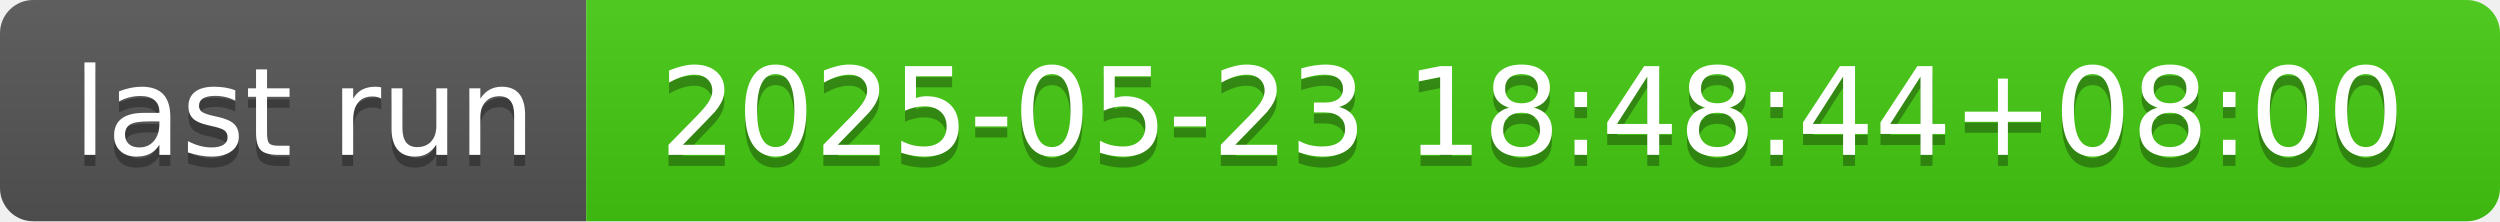
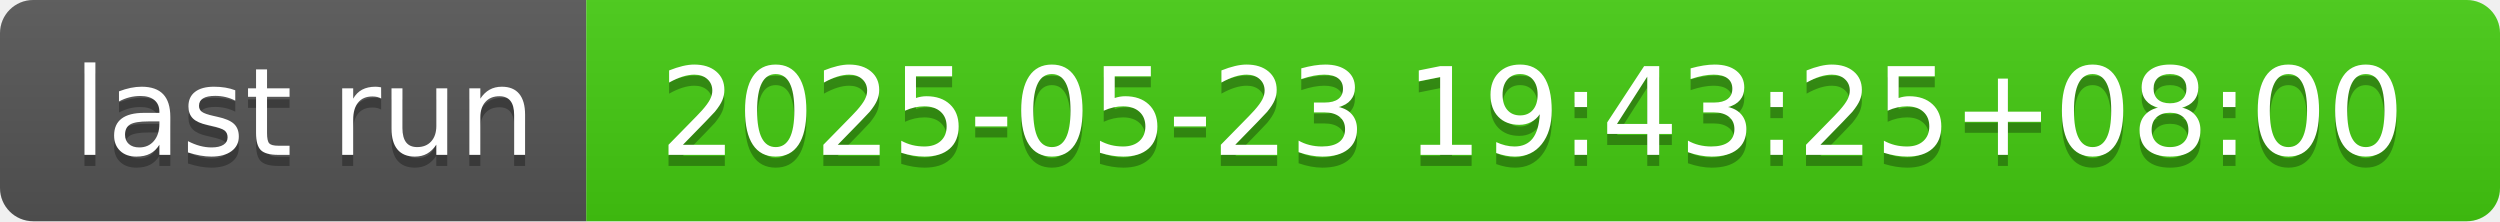
- <svg xmlns="http://www.w3.org/2000/svg" width="226" height="20" role="img" aria-label="last run: 2025-05-23 18:48:44+08:00">
+ <svg xmlns="http://www.w3.org/2000/svg" width="226" height="20" role="img" aria-label="last run: 2025-05-23 19:43:25+08:00">
  <linearGradient id="s" x2="0" y2="100%">
    <stop offset="0" stop-color="#bbb" stop-opacity=".1" />
    <stop offset="1" stop-opacity=".1" />
  </linearGradient>
  <clipPath id="r">
    <rect width="226" height="20" rx="3" fill="#fff" />
  </clipPath>
  <g clip-path="url(#r)">
    <rect width="53" height="20" fill="#555" />
    <rect x="53" width="173" height="20" fill="#4c1" />
    <rect width="226" height="20" fill="url(#s)" />
  </g>
  <g fill="#fff" text-anchor="middle" font-family="Verdana,Geneva,DejaVu Sans,sans-serif" text-rendering="geometricPrecision" font-size="110">
    <text aria-hidden="true" x="275" y="150" fill="#010101" fill-opacity=".3" transform="scale(.1)" textLength="430">last run</text>
    <text x="275" y="140" transform="scale(.1)" fill="#fff" textLength="430">last run</text>
-     <text aria-hidden="true" x="1385" y="150" fill="#010101" fill-opacity=".3" transform="scale(.1)" textLength="1630">2025-05-23 18:48:44+08:00</text>
-     <text x="1385" y="140" transform="scale(.1)" fill="#fff" textLength="1630">2025-05-23 18:48:44+08:00</text>
+     <text aria-hidden="true" x="1385" y="150" fill="#010101" fill-opacity=".3" transform="scale(.1)" textLength="1630">2025-05-23 19:43:25+08:00</text>
+     <text x="1385" y="140" transform="scale(.1)" fill="#fff" textLength="1630">2025-05-23 19:43:25+08:00</text>
  </g>
</svg>
